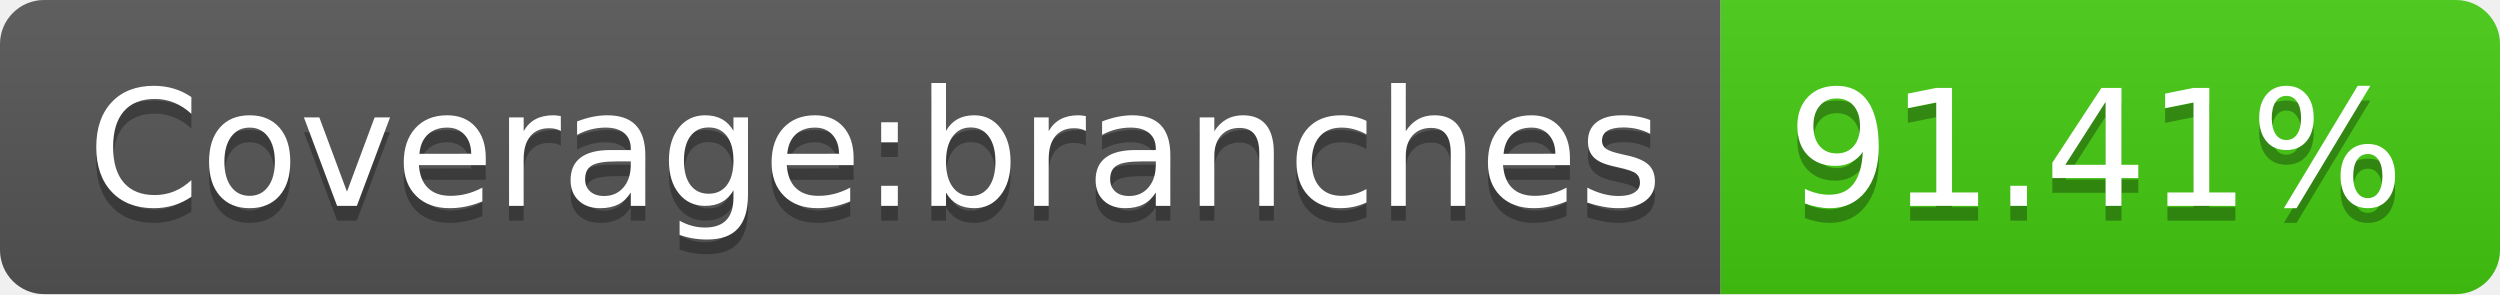
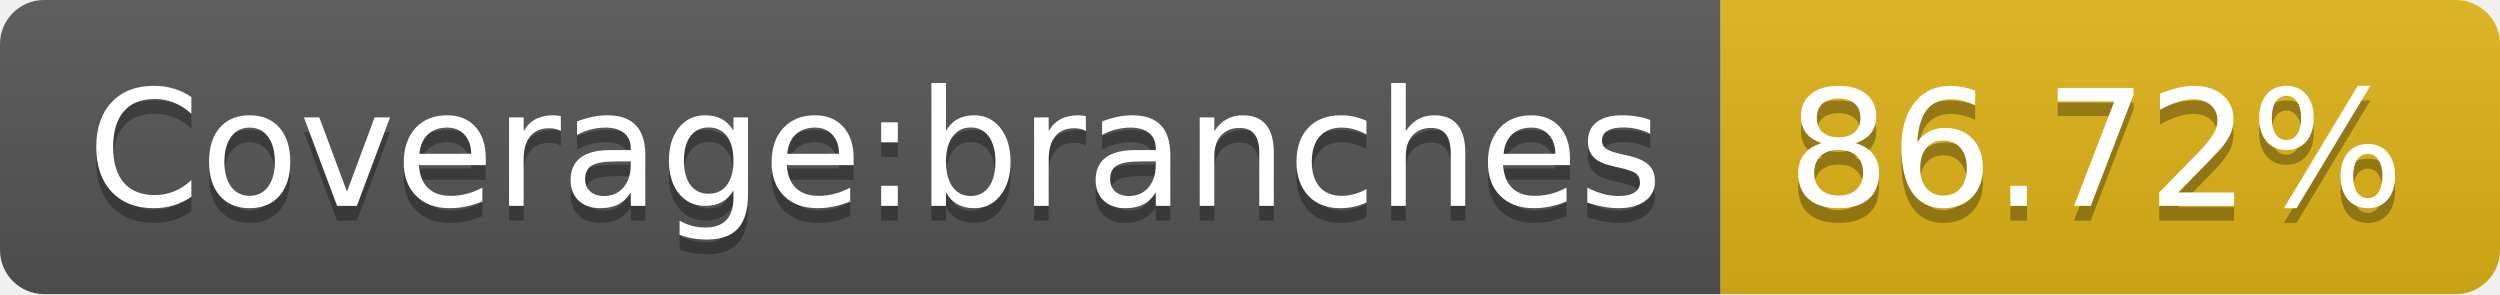
- <svg xmlns="http://www.w3.org/2000/svg" width="170" height="20" role="img" aria-label="Coverage:branches: 91.41%">
+ <svg xmlns="http://www.w3.org/2000/svg" width="170" height="20" role="img" aria-label="Coverage:branches: 86.72%">
  <linearGradient id="s" x2="0" y2="100%">
    <stop offset="0" stop-color="#bbb" stop-opacity=".1" />
    <stop offset="1" stop-opacity=".1" />
  </linearGradient>
  <clipPath id="r">
    <rect width="170" height="20" rx="3" fill="#fff" />
  </clipPath>
  <g clip-path="url(#r)">
    <rect width="117" height="20" fill="#555" />
-     <rect x="117" width="53" height="20" fill="#4c1" />
+     <rect x="117" width="53" height="20" fill="#dfb317" />
    <rect width="170" height="20" fill="url(#s)" />
  </g>
  <g fill="#fff" text-anchor="middle" font-family="Verdana,Geneva,DejaVu Sans,sans-serif" text-rendering="geometricPrecision" font-size="110">
    <text aria-hidden="true" x="595" y="150" fill="#010101" fill-opacity=".3" transform="scale(.1)" textLength="1070">Coverage:branches</text>
    <text x="595" y="140" transform="scale(.1)" fill="#fff" textLength="1070">Coverage:branches</text>
-     <text aria-hidden="true" x="1425" y="150" fill="#010101" fill-opacity=".3" transform="scale(.1)" textLength="430">91.41%</text>
-     <text x="1425" y="140" transform="scale(.1)" fill="#fff" textLength="430">91.41%</text>
+     <text aria-hidden="true" x="1425" y="150" fill="#010101" fill-opacity=".3" transform="scale(.1)" textLength="430">86.72%</text>
+     <text x="1425" y="140" transform="scale(.1)" fill="#fff" textLength="430">86.72%</text>
  </g>
</svg>
